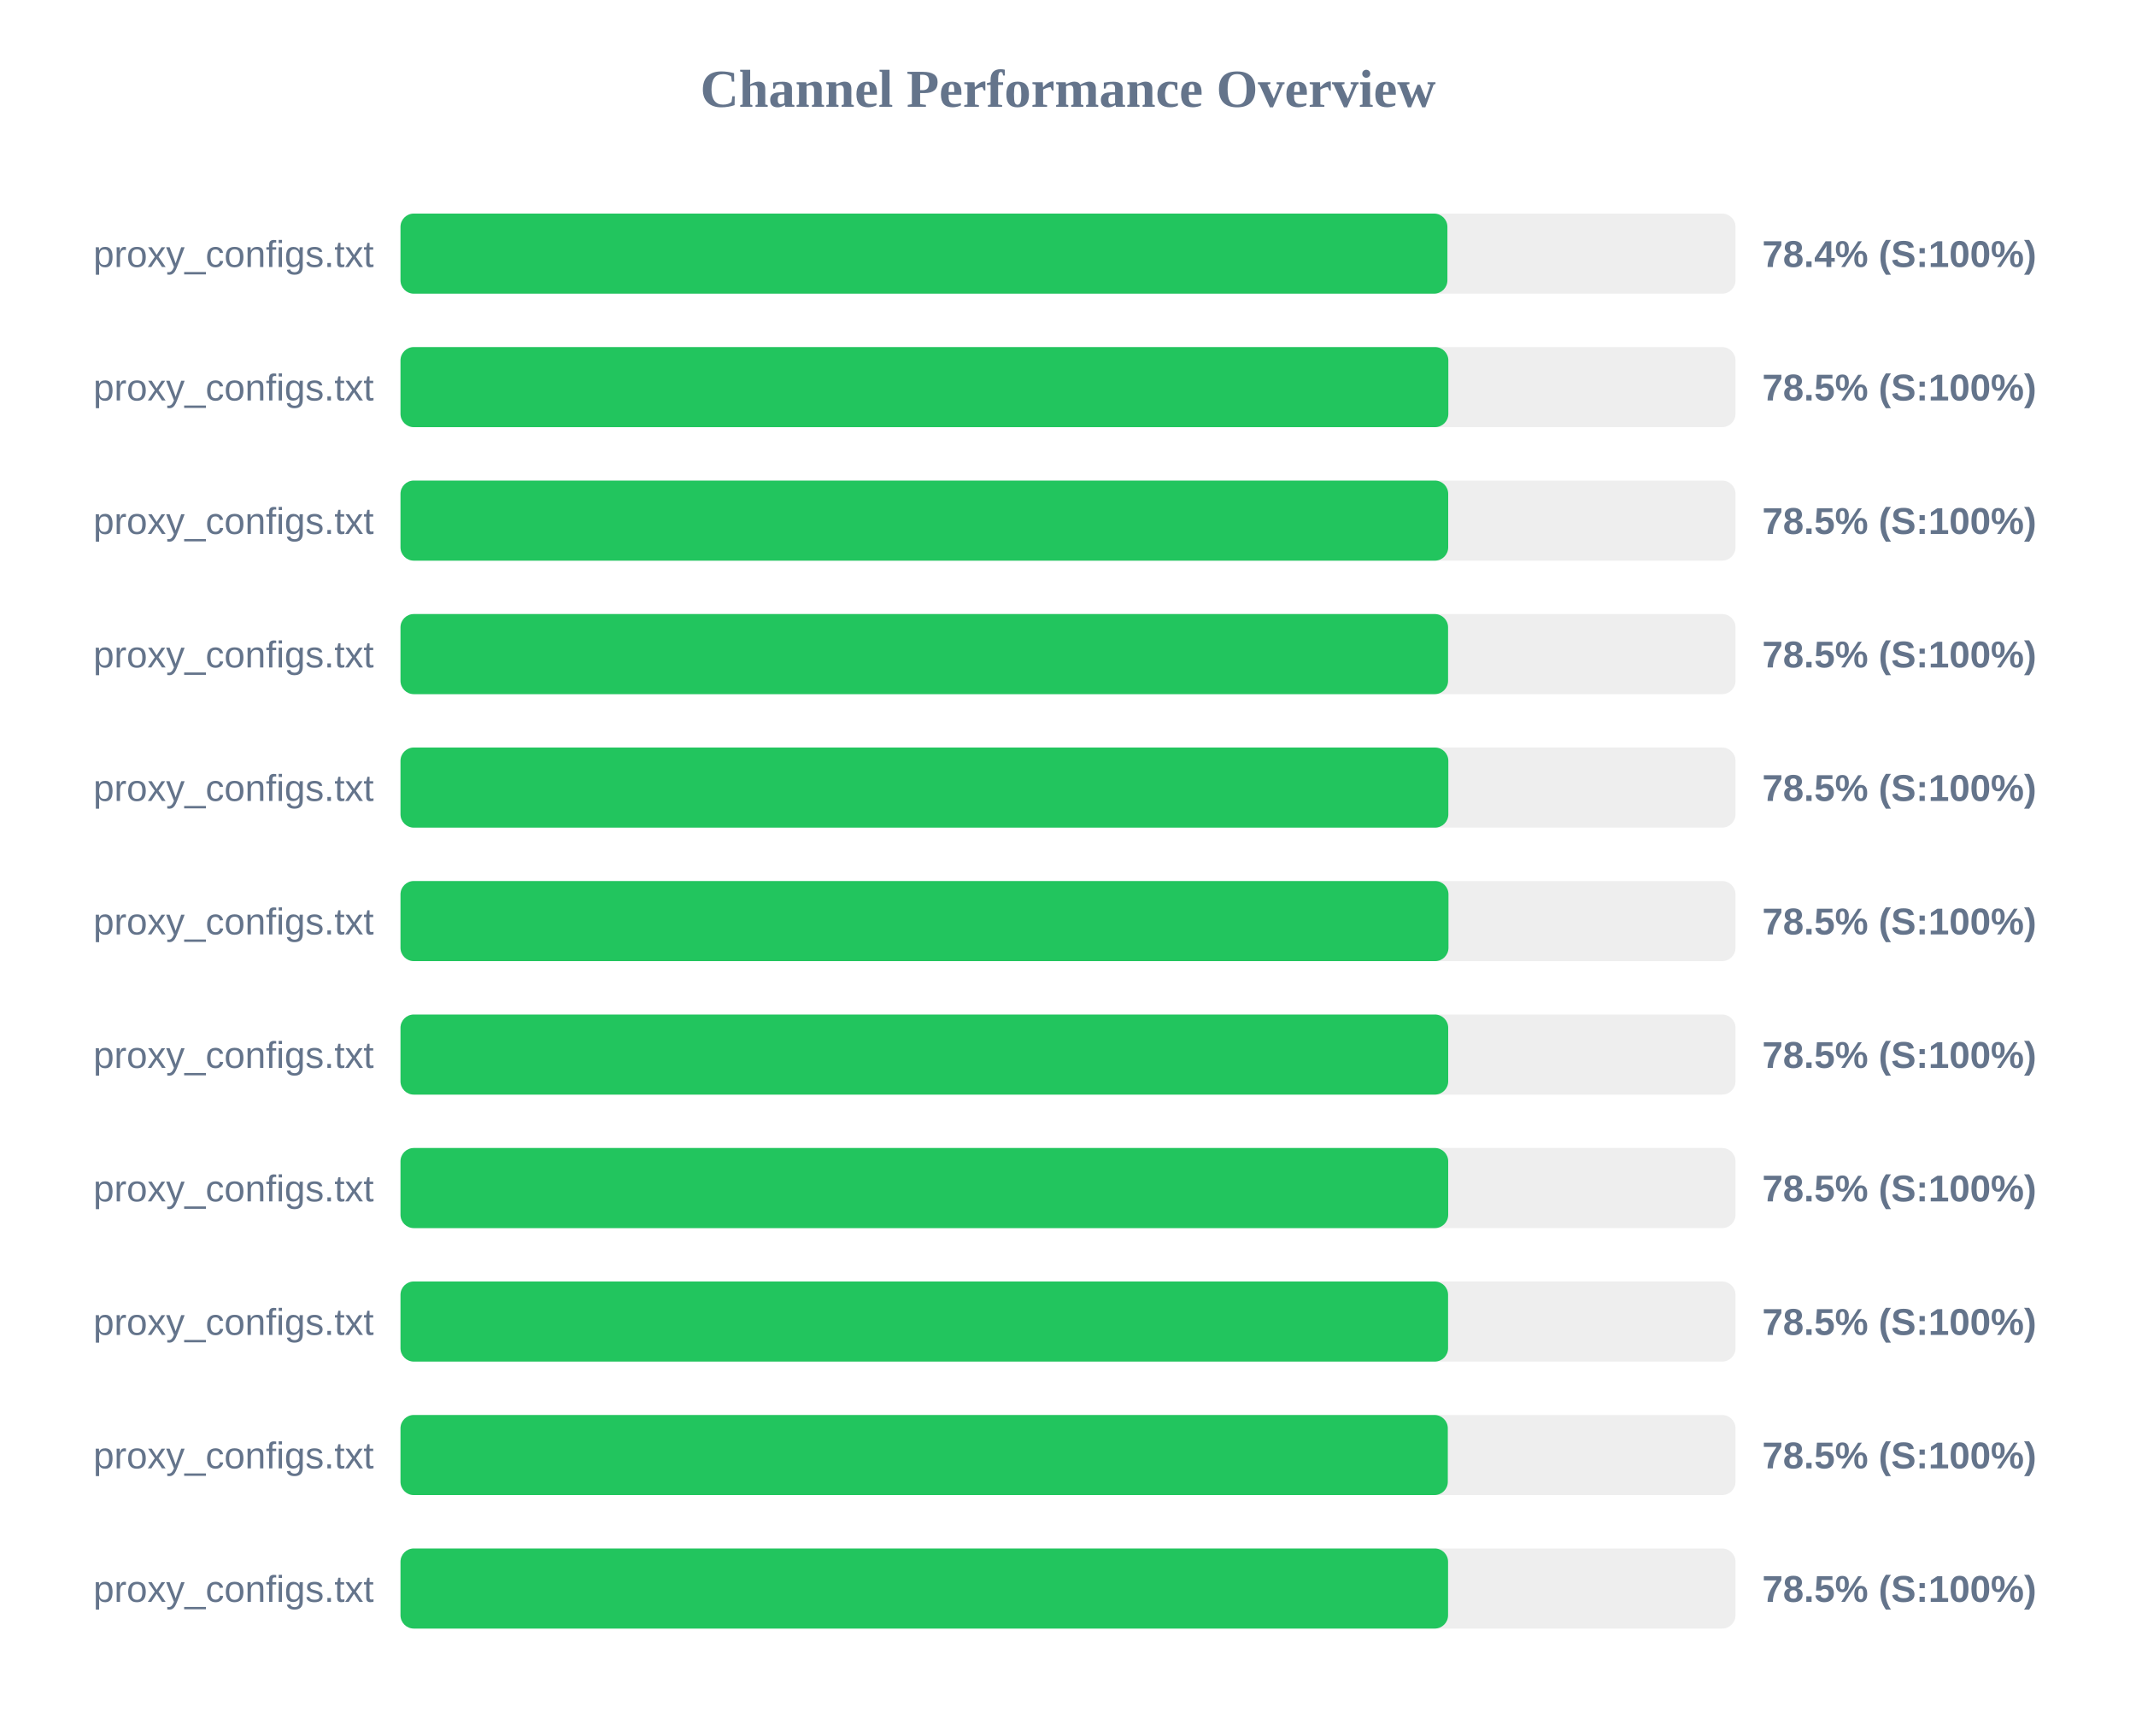
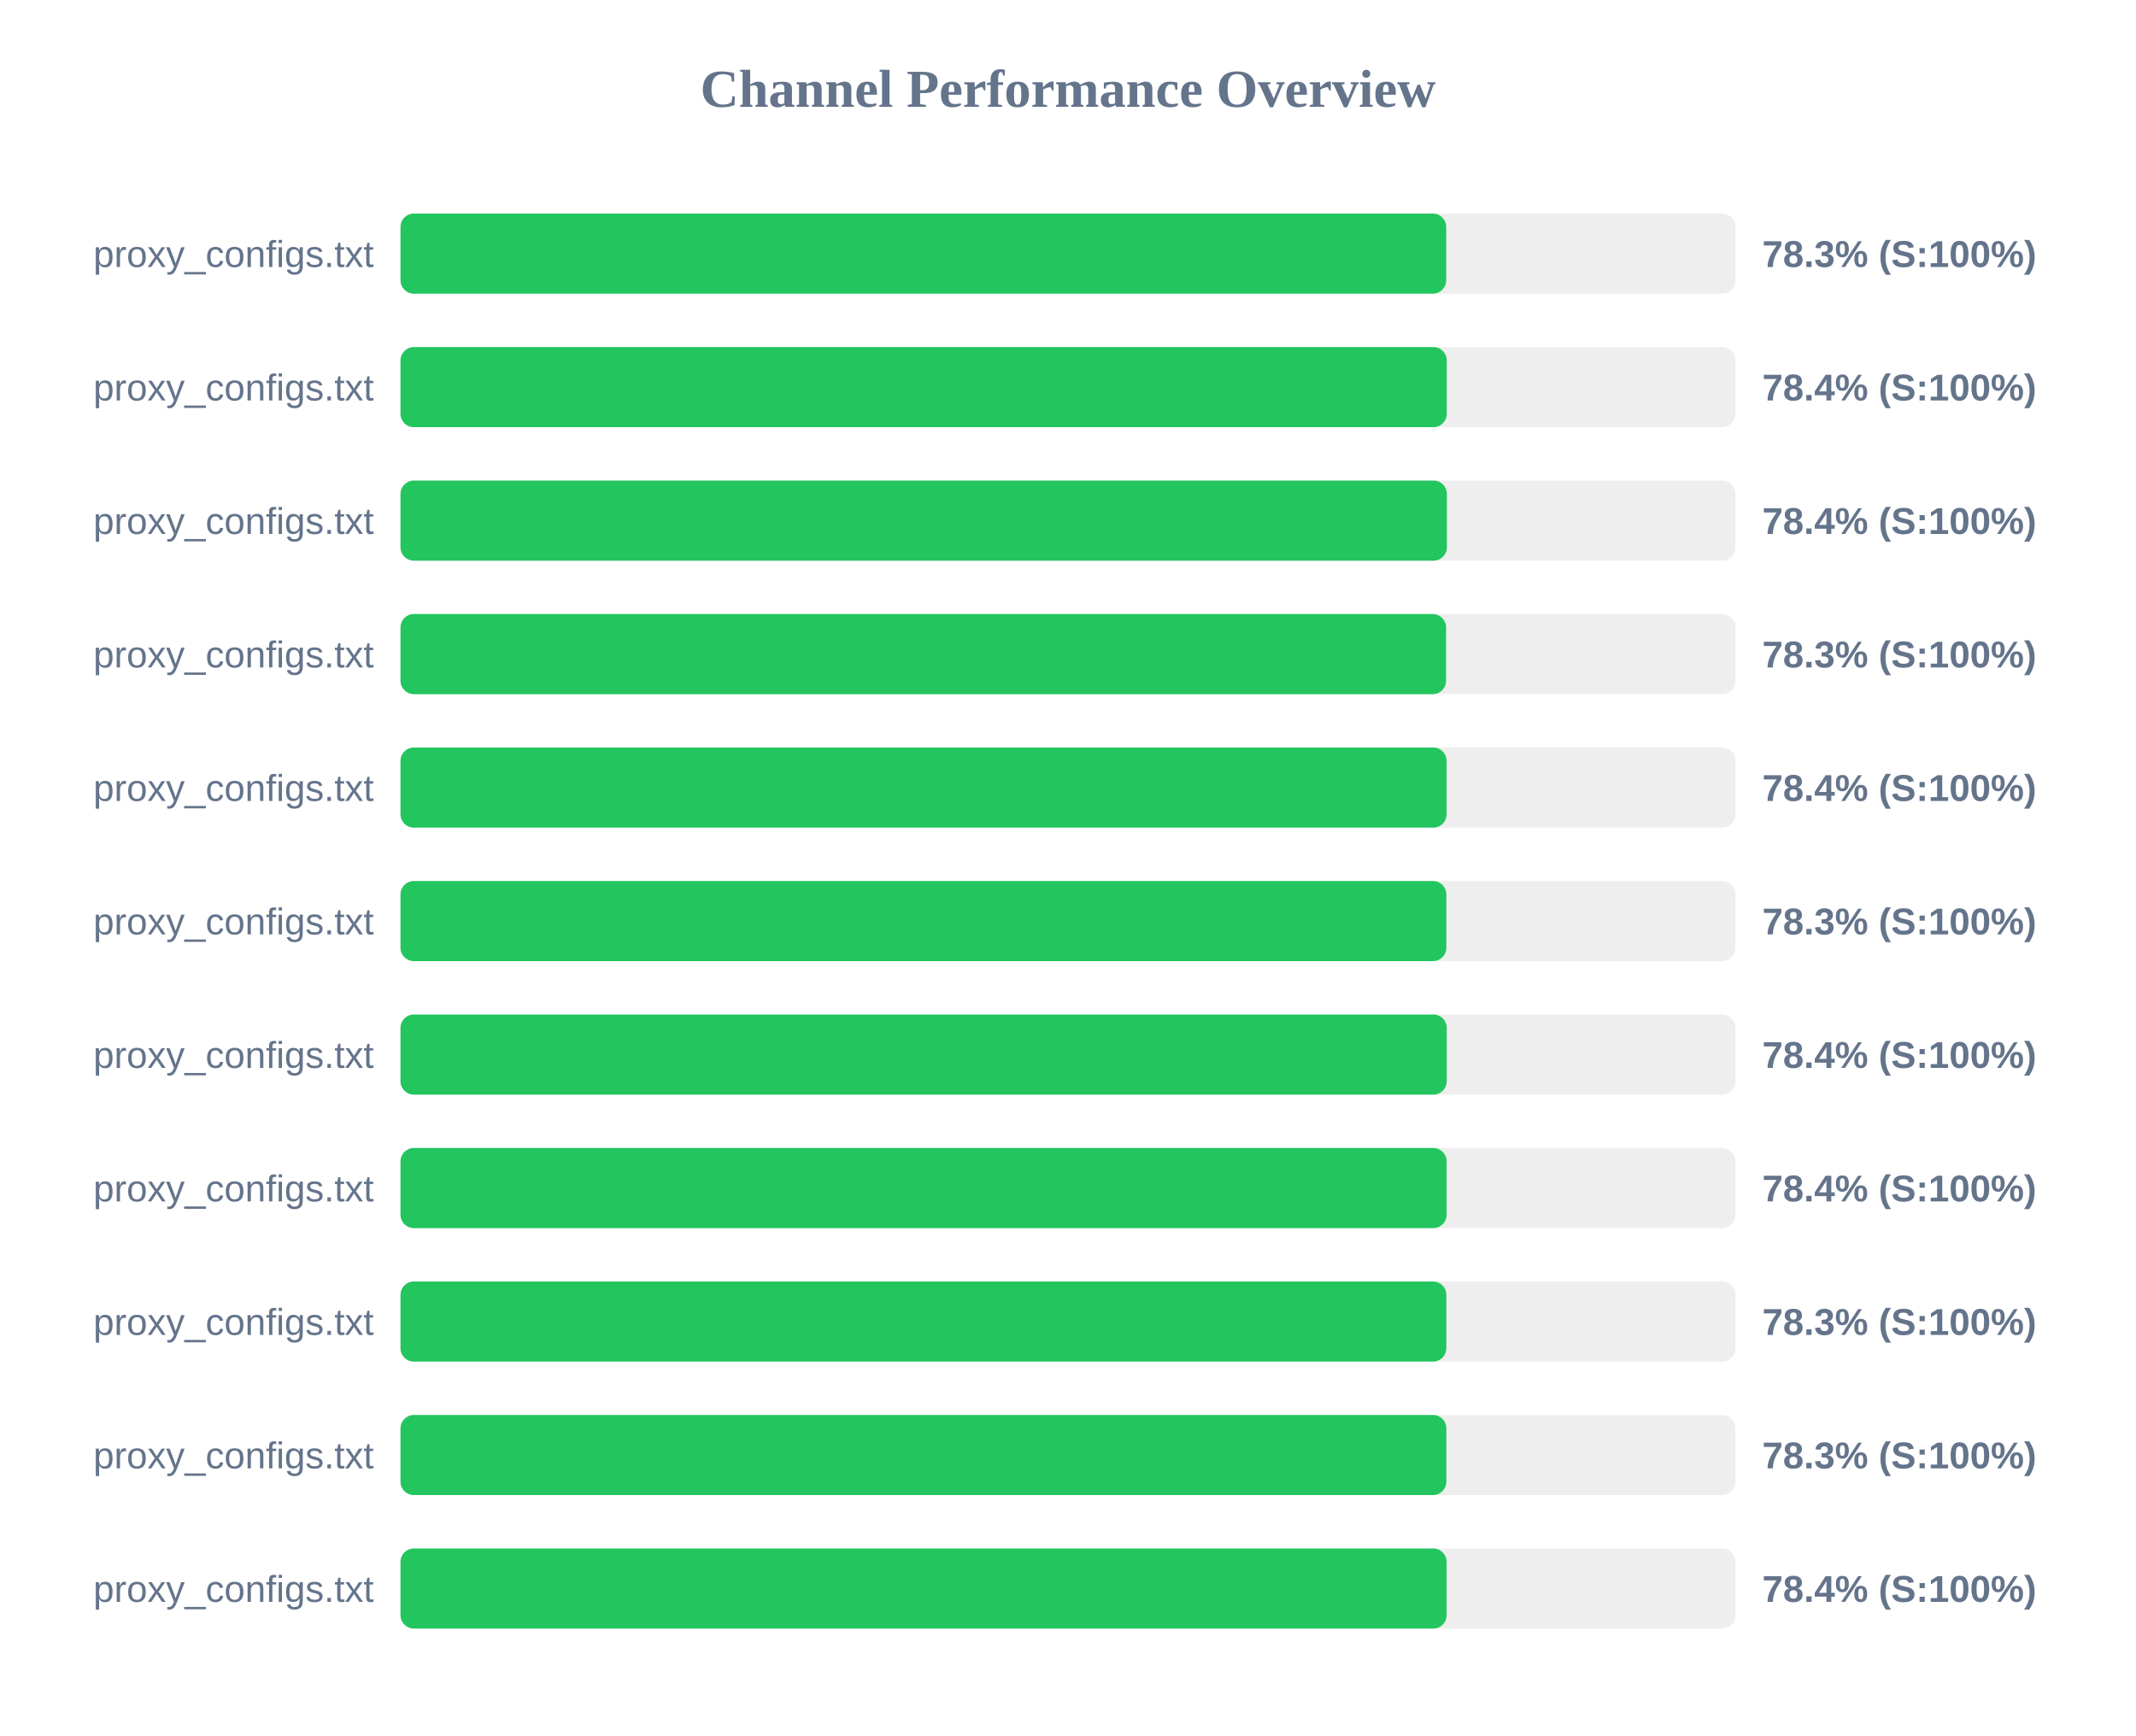
<svg xmlns="http://www.w3.org/2000/svg" width="800" height="650" version="1.1">
  <style>
        .row { font: 14px Arial; fill: #64748b; }
        .score { font: bold 14px Arial; fill: #64748b; }
    </style>
  <text x="400" y="40" text-anchor="middle" font-size="20px" font-weight="bold" fill="#64748b">Channel Performance Overview</text>
  <rect x="150" y="80" width="500" height="30" fill="#eee" rx="5" />
-   <rect x="150" y="80" width="392.1" height="30" fill="#22c55e" rx="5" />
+   <rect x="150" y="80" width="391.65" height="30" fill="#22c55e" rx="5" />
  <text x="140" y="100" text-anchor="end" class="row">proxy_configs.txt</text>
-   <text x="660" y="100" text-anchor="start" class="score">78.4% (S:100%)</text>
+   <text x="660" y="100" text-anchor="start" class="score">78.3% (S:100%)</text>
  <rect x="150" y="130" width="500" height="30" fill="#eee" rx="5" />
-   <rect x="150" y="130" width="392.45" height="30" fill="#22c55e" rx="5" />
+   <rect x="150" y="130" width="391.85" height="30" fill="#22c55e" rx="5" />
  <text x="140" y="150" text-anchor="end" class="row">proxy_configs.txt</text>
-   <text x="660" y="150" text-anchor="start" class="score">78.5% (S:100%)</text>
+   <text x="660" y="150" text-anchor="start" class="score">78.4% (S:100%)</text>
  <rect x="150" y="180" width="500" height="30" fill="#eee" rx="5" />
-   <rect x="150" y="180" width="392.4" height="30" fill="#22c55e" rx="5" />
+   <rect x="150" y="180" width="391.9" height="30" fill="#22c55e" rx="5" />
  <text x="140" y="200" text-anchor="end" class="row">proxy_configs.txt</text>
-   <text x="660" y="200" text-anchor="start" class="score">78.5% (S:100%)</text>
+   <text x="660" y="200" text-anchor="start" class="score">78.4% (S:100%)</text>
  <rect x="150" y="230" width="500" height="30" fill="#eee" rx="5" />
-   <rect x="150" y="230" width="392.35" height="30" fill="#22c55e" rx="5" />
+   <rect x="150" y="230" width="391.6" height="30" fill="#22c55e" rx="5" />
  <text x="140" y="250" text-anchor="end" class="row">proxy_configs.txt</text>
-   <text x="660" y="250" text-anchor="start" class="score">78.5% (S:100%)</text>
+   <text x="660" y="250" text-anchor="start" class="score">78.3% (S:100%)</text>
  <rect x="150" y="280" width="500" height="30" fill="#eee" rx="5" />
-   <rect x="150" y="280" width="392.45" height="30" fill="#22c55e" rx="5" />
+   <rect x="150" y="280" width="391.8" height="30" fill="#22c55e" rx="5" />
  <text x="140" y="300" text-anchor="end" class="row">proxy_configs.txt</text>
-   <text x="660" y="300" text-anchor="start" class="score">78.5% (S:100%)</text>
+   <text x="660" y="300" text-anchor="start" class="score">78.4% (S:100%)</text>
  <rect x="150" y="330" width="500" height="30" fill="#eee" rx="5" />
-   <rect x="150" y="330" width="392.5" height="30" fill="#22c55e" rx="5" />
+   <rect x="150" y="330" width="391.7" height="30" fill="#22c55e" rx="5" />
  <text x="140" y="350" text-anchor="end" class="row">proxy_configs.txt</text>
-   <text x="660" y="350" text-anchor="start" class="score">78.5% (S:100%)</text>
+   <text x="660" y="350" text-anchor="start" class="score">78.3% (S:100%)</text>
  <rect x="150" y="380" width="500" height="30" fill="#eee" rx="5" />
-   <rect x="150" y="380" width="392.4" height="30" fill="#22c55e" rx="5" />
+   <rect x="150" y="380" width="391.85" height="30" fill="#22c55e" rx="5" />
  <text x="140" y="400" text-anchor="end" class="row">proxy_configs.txt</text>
-   <text x="660" y="400" text-anchor="start" class="score">78.5% (S:100%)</text>
+   <text x="660" y="400" text-anchor="start" class="score">78.4% (S:100%)</text>
  <rect x="150" y="430" width="500" height="30" fill="#eee" rx="5" />
-   <rect x="150" y="430" width="392.4" height="30" fill="#22c55e" rx="5" />
+   <rect x="150" y="430" width="391.8" height="30" fill="#22c55e" rx="5" />
  <text x="140" y="450" text-anchor="end" class="row">proxy_configs.txt</text>
-   <text x="660" y="450" text-anchor="start" class="score">78.5% (S:100%)</text>
+   <text x="660" y="450" text-anchor="start" class="score">78.4% (S:100%)</text>
  <rect x="150" y="480" width="500" height="30" fill="#eee" rx="5" />
-   <rect x="150" y="480" width="392.35" height="30" fill="#22c55e" rx="5" />
+   <rect x="150" y="480" width="391.7" height="30" fill="#22c55e" rx="5" />
  <text x="140" y="500" text-anchor="end" class="row">proxy_configs.txt</text>
-   <text x="660" y="500" text-anchor="start" class="score">78.5% (S:100%)</text>
+   <text x="660" y="500" text-anchor="start" class="score">78.3% (S:100%)</text>
  <rect x="150" y="530" width="500" height="30" fill="#eee" rx="5" />
-   <rect x="150" y="530" width="392.25" height="30" fill="#22c55e" rx="5" />
+   <rect x="150" y="530" width="391.7" height="30" fill="#22c55e" rx="5" />
  <text x="140" y="550" text-anchor="end" class="row">proxy_configs.txt</text>
-   <text x="660" y="550" text-anchor="start" class="score">78.5% (S:100%)</text>
+   <text x="660" y="550" text-anchor="start" class="score">78.3% (S:100%)</text>
  <rect x="150" y="580" width="500" height="30" fill="#eee" rx="5" />
-   <rect x="150" y="580" width="392.35" height="30" fill="#22c55e" rx="5" />
+   <rect x="150" y="580" width="391.8" height="30" fill="#22c55e" rx="5" />
  <text x="140" y="600" text-anchor="end" class="row">proxy_configs.txt</text>
-   <text x="660" y="600" text-anchor="start" class="score">78.5% (S:100%)</text>
+   <text x="660" y="600" text-anchor="start" class="score">78.4% (S:100%)</text>
</svg>
